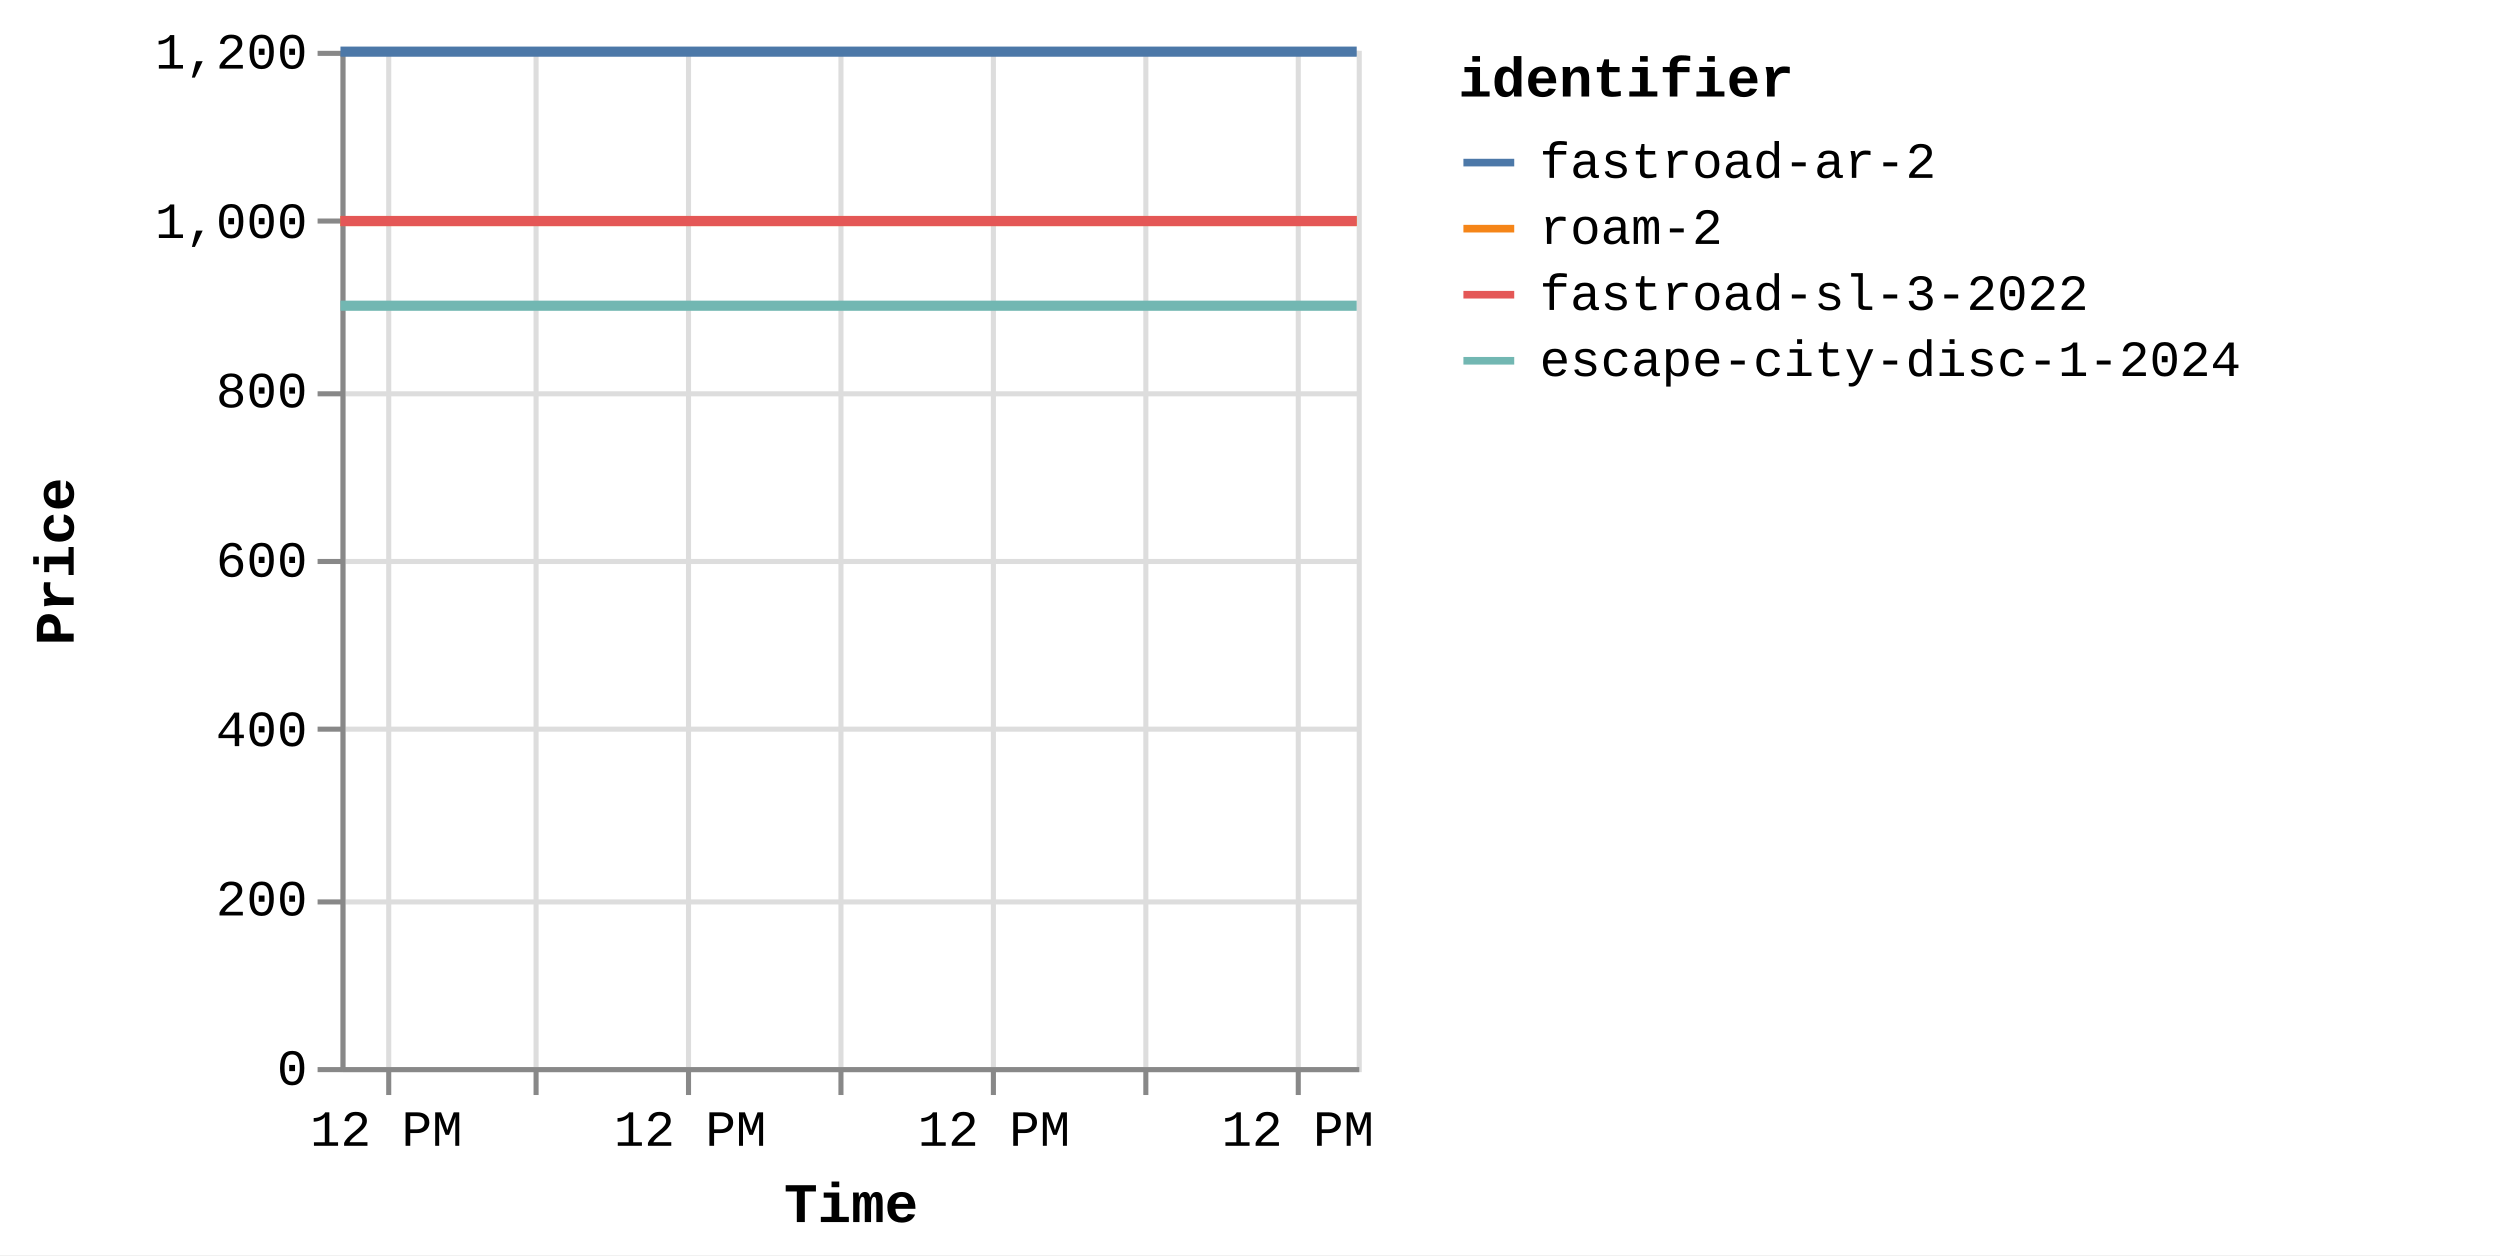
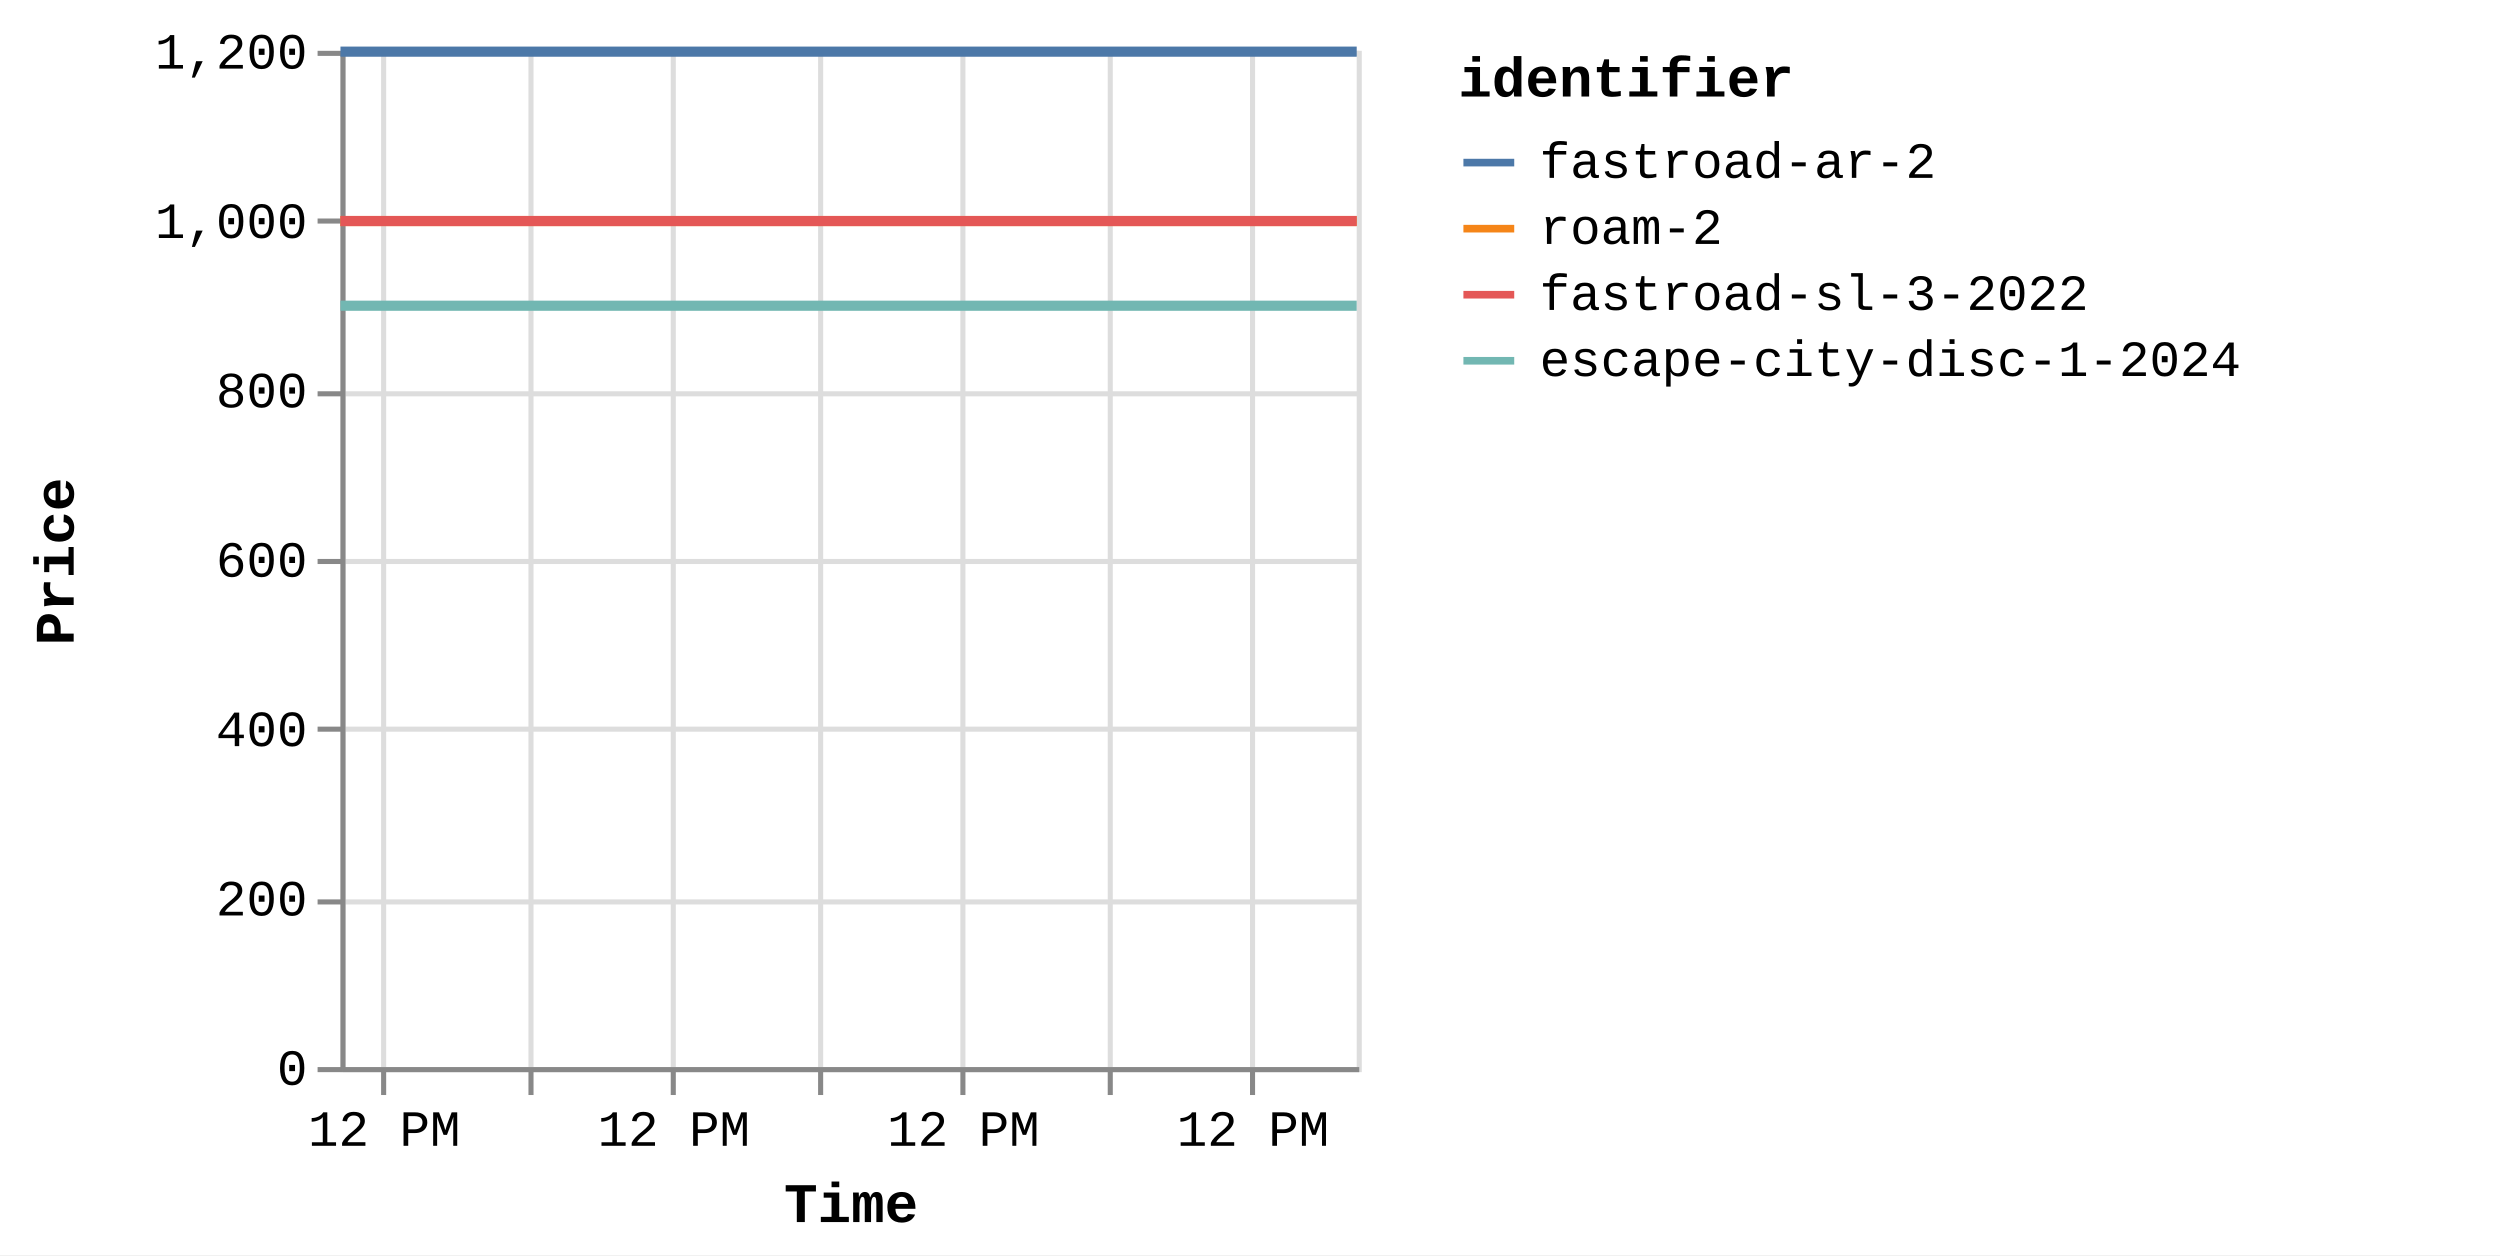
<svg xmlns="http://www.w3.org/2000/svg" version="1.1" class="marks" width="492" height="247" viewBox="0 0 492 247">
  <rect width="492" height="247" fill="white" />
  <g fill="none" stroke-miterlimit="10" transform="translate(67,10)">
    <g class="mark-group role-frame root" role="graphics-object" aria-roledescription="group mark container">
      <g transform="translate(0,0)">
        <path class="background" aria-hidden="true" d="M0.5,0.5h200v200h-200Z" stroke="#ddd" />
        <g>
          <g class="mark-group role-axis" aria-hidden="true">
            <g transform="translate(0.5,200.5)">
              <path class="background" aria-hidden="true" d="M0,0h0v0h0Z" pointer-events="none" />
              <g>
                <g class="mark-rule role-axis-grid" pointer-events="none">
-                   <line transform="translate(9,-200)" x2="0" y2="200" stroke="#ddd" stroke-width="1" opacity="1" />
-                   <line transform="translate(38,-200)" x2="0" y2="200" stroke="#ddd" stroke-width="1" opacity="1" />
-                   <line transform="translate(68,-200)" x2="0" y2="200" stroke="#ddd" stroke-width="1" opacity="1" />
-                   <line transform="translate(98,-200)" x2="0" y2="200" stroke="#ddd" stroke-width="1" opacity="1" />
-                   <line transform="translate(128,-200)" x2="0" y2="200" stroke="#ddd" stroke-width="1" opacity="1" />
-                   <line transform="translate(158,-200)" x2="0" y2="200" stroke="#ddd" stroke-width="1" opacity="1" />
-                   <line transform="translate(188,-200)" x2="0" y2="200" stroke="#ddd" stroke-width="1" opacity="1" />
+                   <line transform="translate(8,-200)" x2="0" y2="200" stroke="#ddd" stroke-width="1" opacity="1" />
+                   <line transform="translate(37,-200)" x2="0" y2="200" stroke="#ddd" stroke-width="1" opacity="1" />
+                   <line transform="translate(65,-200)" x2="0" y2="200" stroke="#ddd" stroke-width="1" opacity="1" />
+                   <line transform="translate(94,-200)" x2="0" y2="200" stroke="#ddd" stroke-width="1" opacity="1" />
+                   <line transform="translate(122,-200)" x2="0" y2="200" stroke="#ddd" stroke-width="1" opacity="1" />
+                   <line transform="translate(151,-200)" x2="0" y2="200" stroke="#ddd" stroke-width="1" opacity="1" />
+                   <line transform="translate(179,-200)" x2="0" y2="200" stroke="#ddd" stroke-width="1" opacity="1" />
                </g>
              </g>
              <path class="foreground" aria-hidden="true" d="" pointer-events="none" display="none" />
            </g>
          </g>
          <g class="mark-group role-axis" aria-hidden="true">
            <g transform="translate(0.5,0.5)">
              <path class="background" aria-hidden="true" d="M0,0h0v0h0Z" pointer-events="none" />
              <g>
                <g class="mark-rule role-axis-grid" pointer-events="none">
                  <line transform="translate(0,200)" x2="200" y2="0" stroke="#ddd" stroke-width="1" opacity="1" />
                  <line transform="translate(0,167)" x2="200" y2="0" stroke="#ddd" stroke-width="1" opacity="1" />
                  <line transform="translate(0,133)" x2="200" y2="0" stroke="#ddd" stroke-width="1" opacity="1" />
                  <line transform="translate(0,100)" x2="200" y2="0" stroke="#ddd" stroke-width="1" opacity="1" />
                  <line transform="translate(0,67)" x2="200" y2="0" stroke="#ddd" stroke-width="1" opacity="1" />
                  <line transform="translate(0,33)" x2="200" y2="0" stroke="#ddd" stroke-width="1" opacity="1" />
                  <line transform="translate(0,0)" x2="200" y2="0" stroke="#ddd" stroke-width="1" opacity="1" />
                </g>
              </g>
              <path class="foreground" aria-hidden="true" d="" pointer-events="none" display="none" />
            </g>
          </g>
-           <g class="mark-group role-axis" role="graphics-symbol" aria-roledescription="axis" aria-label="X-axis titled 'Time' for a time scale with values from Thursday, 14 August 2025, 8:34:48 AM to Sunday, 17 August 2025, 4:51:17 PM">
+           <g class="mark-group role-axis" role="graphics-symbol" aria-roledescription="axis" aria-label="X-axis titled 'Time' for a time scale with values from Thursday, 14 August 2025, 8:34:48 AM to Sunday, 17 August 2025, 8:48:13 PM">
            <g transform="translate(0.5,200.5)">
              <path class="background" aria-hidden="true" d="M0,0h0v0h0Z" pointer-events="none" />
              <g>
                <g class="mark-rule role-axis-tick" pointer-events="none">
-                   <line transform="translate(9,0)" x2="0" y2="5" stroke="#888" stroke-width="1" opacity="1" />
-                   <line transform="translate(38,0)" x2="0" y2="5" stroke="#888" stroke-width="1" opacity="1" />
-                   <line transform="translate(68,0)" x2="0" y2="5" stroke="#888" stroke-width="1" opacity="1" />
-                   <line transform="translate(98,0)" x2="0" y2="5" stroke="#888" stroke-width="1" opacity="1" />
-                   <line transform="translate(128,0)" x2="0" y2="5" stroke="#888" stroke-width="1" opacity="1" />
-                   <line transform="translate(158,0)" x2="0" y2="5" stroke="#888" stroke-width="1" opacity="1" />
-                   <line transform="translate(188,0)" x2="0" y2="5" stroke="#888" stroke-width="1" opacity="1" />
+                   <line transform="translate(8,0)" x2="0" y2="5" stroke="#888" stroke-width="1" opacity="1" />
+                   <line transform="translate(37,0)" x2="0" y2="5" stroke="#888" stroke-width="1" opacity="1" />
+                   <line transform="translate(65,0)" x2="0" y2="5" stroke="#888" stroke-width="1" opacity="1" />
+                   <line transform="translate(94,0)" x2="0" y2="5" stroke="#888" stroke-width="1" opacity="1" />
+                   <line transform="translate(122,0)" x2="0" y2="5" stroke="#888" stroke-width="1" opacity="1" />
+                   <line transform="translate(151,0)" x2="0" y2="5" stroke="#888" stroke-width="1" opacity="1" />
+                   <line transform="translate(179,0)" x2="0" y2="5" stroke="#888" stroke-width="1" opacity="1" />
                </g>
                <g class="mark-text role-axis-label" pointer-events="none">
-                   <text text-anchor="middle" transform="translate(8.520233,15)" font-family="Liberation Mono" font-size="10px" fill="#000" opacity="1">12 PM</text>
-                   <text text-anchor="middle" transform="translate(38.41762,15)" font-family="Liberation Mono" font-size="10px" fill="#000" opacity="0">Fri 15</text>
-                   <text text-anchor="middle" transform="translate(68.31501,15)" font-family="Liberation Mono" font-size="10px" fill="#000" opacity="1">12 PM</text>
-                   <text text-anchor="middle" transform="translate(98.21239,15)" font-family="Liberation Mono" font-size="10px" fill="#000" opacity="0">Sat 16</text>
-                   <text text-anchor="middle" transform="translate(128.1098,15)" font-family="Liberation Mono" font-size="10px" fill="#000" opacity="1">12 PM</text>
-                   <text text-anchor="middle" transform="translate(158.0072,15)" font-family="Liberation Mono" font-size="10px" fill="#000" opacity="0">Aug 17</text>
-                   <text text-anchor="middle" transform="translate(187.9046,15)" font-family="Liberation Mono" font-size="10px" fill="#000" opacity="1">12 PM</text>
+                   <text text-anchor="middle" transform="translate(8.120734,15)" font-family="Liberation Mono" font-size="10px" fill="#000" opacity="1">12 PM</text>
+                   <text text-anchor="middle" transform="translate(36.61628,15)" font-family="Liberation Mono" font-size="10px" fill="#000" opacity="0">Fri 15</text>
+                   <text text-anchor="middle" transform="translate(65.11183,15)" font-family="Liberation Mono" font-size="10px" fill="#000" opacity="1">12 PM</text>
+                   <text text-anchor="middle" transform="translate(93.60738,15)" font-family="Liberation Mono" font-size="10px" fill="#000" opacity="0">Sat 16</text>
+                   <text text-anchor="middle" transform="translate(122.1029,15)" font-family="Liberation Mono" font-size="10px" fill="#000" opacity="1">12 PM</text>
+                   <text text-anchor="middle" transform="translate(150.5985,15)" font-family="Liberation Mono" font-size="10px" fill="#000" opacity="0">Aug 17</text>
+                   <text text-anchor="middle" transform="translate(179.094,15)" font-family="Liberation Mono" font-size="10px" fill="#000" opacity="1">12 PM</text>
                </g>
                <g class="mark-rule role-axis-domain" pointer-events="none">
                  <line transform="translate(0,0)" x2="200" y2="0" stroke="#888" stroke-width="1" opacity="1" />
                </g>
                <g class="mark-text role-axis-title" pointer-events="none">
                  <text text-anchor="middle" transform="translate(100,30)" font-family="Liberation Mono" font-size="11px" font-weight="bold" fill="#000" opacity="1">Time</text>
                </g>
              </g>
              <path class="foreground" aria-hidden="true" d="" pointer-events="none" display="none" />
            </g>
          </g>
          <g class="mark-group role-axis" role="graphics-symbol" aria-roledescription="axis" aria-label="Y-axis titled 'Price' for a linear scale with values from 0 to 1,200">
            <g transform="translate(0.5,0.5)">
              <path class="background" aria-hidden="true" d="M0,0h0v0h0Z" pointer-events="none" />
              <g>
                <g class="mark-rule role-axis-tick" pointer-events="none">
                  <line transform="translate(0,200)" x2="-5" y2="0" stroke="#888" stroke-width="1" opacity="1" />
                  <line transform="translate(0,167)" x2="-5" y2="0" stroke="#888" stroke-width="1" opacity="1" />
                  <line transform="translate(0,133)" x2="-5" y2="0" stroke="#888" stroke-width="1" opacity="1" />
                  <line transform="translate(0,100)" x2="-5" y2="0" stroke="#888" stroke-width="1" opacity="1" />
                  <line transform="translate(0,67)" x2="-5" y2="0" stroke="#888" stroke-width="1" opacity="1" />
                  <line transform="translate(0,33)" x2="-5" y2="0" stroke="#888" stroke-width="1" opacity="1" />
                  <line transform="translate(0,0)" x2="-5" y2="0" stroke="#888" stroke-width="1" opacity="1" />
                </g>
                <g class="mark-text role-axis-label" pointer-events="none">
                  <text text-anchor="end" transform="translate(-7,203)" font-family="Liberation Mono" font-size="10px" fill="#000" opacity="1">0</text>
                  <text text-anchor="end" transform="translate(-7,169.6667)" font-family="Liberation Mono" font-size="10px" fill="#000" opacity="1">200</text>
                  <text text-anchor="end" transform="translate(-7,136.3333)" font-family="Liberation Mono" font-size="10px" fill="#000" opacity="1">400</text>
                  <text text-anchor="end" transform="translate(-7,103)" font-family="Liberation Mono" font-size="10px" fill="#000" opacity="1">600</text>
                  <text text-anchor="end" transform="translate(-7,69.66667)" font-family="Liberation Mono" font-size="10px" fill="#000" opacity="1">800</text>
                  <text text-anchor="end" transform="translate(-7,36.33333)" font-family="Liberation Mono" font-size="10px" fill="#000" opacity="1">1,000</text>
                  <text text-anchor="end" transform="translate(-7,3)" font-family="Liberation Mono" font-size="10px" fill="#000" opacity="1">1,200</text>
                </g>
                <g class="mark-rule role-axis-domain" pointer-events="none">
                  <line transform="translate(0,200)" x2="0" y2="-200" stroke="#888" stroke-width="1" opacity="1" />
                </g>
                <g class="mark-text role-axis-title" pointer-events="none">
                  <text text-anchor="middle" transform="translate(-51,100) rotate(-90) translate(0,-2)" font-family="Liberation Mono" font-size="11px" font-weight="bold" fill="#000" opacity="1">Price</text>
                </g>
              </g>
              <path class="foreground" aria-hidden="true" d="" pointer-events="none" display="none" />
            </g>
          </g>
          <g class="mark-group role-scope pathgroup" role="graphics-object" aria-roledescription="group mark container">
            <g transform="translate(0,0)">
              <path class="background" aria-hidden="true" d="M0,0h200v200h-200Z" />
              <g>
                <g class="mark-line role-mark marks" role="graphics-object" aria-roledescription="line mark container">
-                   <path aria-label="Time: Aug 14, 2025; Price: 899; identifier: escape-city-disc-1-2024" role="graphics-symbol" aria-roledescription="line mark" d="M0,50.167L0.497,50.167L0.889,50.167L11.914,50.167L20.675,50.167L30.505,50.167L50.672,50.167L60.574,50.167L71.51,50.167L80.479,50.167L90.26,50.167L110.275,50.167L120.293,50.167L130.908,50.167L140.158,50.167L149.963,50.167L170.298,50.167L180.067,50.167L190.732,50.167L199.996,50.167" stroke="#72b7b2" stroke-width="2" />
-                 </g>
-               </g>
-               <path class="foreground" aria-hidden="true" d="" display="none" />
-             </g>
-             <g transform="translate(0,0)">
-               <path class="background" aria-hidden="true" d="M0,0h200v200h-200Z" />
-               <g>
-                 <g class="mark-line role-mark marks" role="graphics-object" aria-roledescription="line mark container">
-                   <path aria-label="Time: Aug 14, 2025; Price: 999; identifier: roam-2" role="graphics-symbol" aria-roledescription="line mark" d="M0.001,33.5L0.498,33.5L0.89,33.5L11.915,33.5L20.677,33.5L30.506,33.5L50.674,33.5L60.576,33.5L71.511,33.5L80.481,33.5L90.261,33.5L110.276,33.5L120.295,33.5L130.91,33.5L140.159,33.5L150.058,33.5L170.299,33.5L180.069,33.5L190.733,33.5L199.997,33.5" stroke="#f58518" stroke-width="2" />
-                 </g>
-               </g>
-               <path class="foreground" aria-hidden="true" d="" display="none" />
-             </g>
-             <g transform="translate(0,0)">
-               <path class="background" aria-hidden="true" d="M0,0h200v200h-200Z" />
-               <g>
-                 <g class="mark-line role-mark marks" role="graphics-object" aria-roledescription="line mark container">
-                   <path aria-label="Time: Aug 14, 2025; Price: 999; identifier: fastroad-sl-3-2022" role="graphics-symbol" aria-roledescription="line mark" d="M0.003,33.5L0.499,33.5L0.891,33.5L11.916,33.5L20.679,33.5L30.507,33.5L50.675,33.5L60.578,33.5L71.512,33.5L80.482,33.5L90.263,33.5L110.277,33.5L120.296,33.5L130.911,33.5L140.161,33.5L150.059,33.5L170.301,33.5L180.07,33.5L190.734,33.5L199.998,33.5" stroke="#e45756" stroke-width="2" />
-                 </g>
-               </g>
-               <path class="foreground" aria-hidden="true" d="" display="none" />
-             </g>
-             <g transform="translate(0,0)">
-               <path class="background" aria-hidden="true" d="M0,0h200v200h-200Z" />
-               <g>
-                 <g class="mark-line role-mark marks" role="graphics-object" aria-roledescription="line mark container">
-                   <path aria-label="Time: Aug 14, 2025; Price: 1199; identifier: fastroad-ar-2" role="graphics-symbol" aria-roledescription="line mark" d="M0.004,0.167L0.5,0.167L0.892,0.167L11.917,0.167L20.68,0.167L30.508,0.167L50.677,0.167L60.579,0.167L71.514,0.167L80.483,0.167L90.264,0.167L110.278,0.167L120.298,0.167L130.912,0.167L140.162,0.167L150.107,0.167L170.302,0.167L180.072,0.167L190.735,0.167L200,0.167" stroke="#4c78a8" stroke-width="2" />
+                   <path aria-label="Time: Aug 14, 2025; Price: 899; identifier: escape-city-disc-1-2024" role="graphics-symbol" aria-roledescription="line mark" d="M0,50.167L0.473,50.167L0.847,50.167L11.355,50.167L19.706,50.167L29.074,50.167L48.296,50.167L57.734,50.167L68.157,50.167L76.706,50.167L86.028,50.167L105.104,50.167L114.653,50.167L124.77,50.167L133.586,50.167L142.931,50.167L162.313,50.167L171.624,50.167L181.789,50.167L190.618,50.167L199.996,50.167" stroke="#72b7b2" stroke-width="2" />
+                 </g>
+               </g>
+               <path class="foreground" aria-hidden="true" d="" display="none" />
+             </g>
+             <g transform="translate(0,0)">
+               <path class="background" aria-hidden="true" d="M0,0h200v200h-200Z" />
+               <g>
+                 <g class="mark-line role-mark marks" role="graphics-object" aria-roledescription="line mark container">
+                   <path aria-label="Time: Aug 14, 2025; Price: 999; identifier: roam-2" role="graphics-symbol" aria-roledescription="line mark" d="M0.001,33.5L0.474,33.5L0.848,33.5L11.356,33.5L19.707,33.5L29.075,33.5L48.298,33.5L57.735,33.5L68.158,33.5L76.707,33.5L86.029,33.5L105.105,33.5L114.655,33.5L124.772,33.5L133.588,33.5L143.022,33.5L162.314,33.5L171.626,33.5L181.79,33.5L190.62,33.5L199.997,33.5" stroke="#f58518" stroke-width="2" />
+                 </g>
+               </g>
+               <path class="foreground" aria-hidden="true" d="" display="none" />
+             </g>
+             <g transform="translate(0,0)">
+               <path class="background" aria-hidden="true" d="M0,0h200v200h-200Z" />
+               <g>
+                 <g class="mark-line role-mark marks" role="graphics-object" aria-roledescription="line mark container">
+                   <path aria-label="Time: Aug 14, 2025; Price: 999; identifier: fastroad-sl-3-2022" role="graphics-symbol" aria-roledescription="line mark" d="M0.003,33.5L0.476,33.5L0.849,33.5L11.357,33.5L19.709,33.5L29.077,33.5L48.299,33.5L57.737,33.5L68.159,33.5L76.708,33.5L86.031,33.5L105.106,33.5L114.656,33.5L124.773,33.5L133.589,33.5L143.023,33.5L162.315,33.5L171.627,33.5L181.791,33.5L190.621,33.5L199.999,33.5" stroke="#e45756" stroke-width="2" />
+                 </g>
+               </g>
+               <path class="foreground" aria-hidden="true" d="" display="none" />
+             </g>
+             <g transform="translate(0,0)">
+               <path class="background" aria-hidden="true" d="M0,0h200v200h-200Z" />
+               <g>
+                 <g class="mark-line role-mark marks" role="graphics-object" aria-roledescription="line mark container">
+                   <path aria-label="Time: Aug 14, 2025; Price: 1199; identifier: fastroad-ar-2" role="graphics-symbol" aria-roledescription="line mark" d="M0.004,0.167L0.477,0.167L0.851,0.167L11.359,0.167L19.711,0.167L29.078,0.167L48.3,0.167L57.738,0.167L68.161,0.167L76.709,0.167L86.032,0.167L105.108,0.167L114.657,0.167L124.774,0.167L133.59,0.167L143.069,0.167L162.317,0.167L171.628,0.167L181.792,0.167L190.622,0.167L200,0.167" stroke="#4c78a8" stroke-width="2" />
                </g>
              </g>
              <path class="foreground" aria-hidden="true" d="" display="none" />
            </g>
          </g>
          <g class="mark-group role-legend" role="graphics-symbol" aria-roledescription="legend" aria-label="Symbol legend titled 'identifier' for stroke color with 4 values: fastroad-ar-2, roam-2, fastroad-sl-3-2022, escape-city-disc-1-2024">
            <g transform="translate(220,0)">
              <path class="background" aria-hidden="true" d="M0,0h200v66h-200Z" pointer-events="none" />
              <g>
                <g class="mark-group role-legend-entry">
                  <g transform="translate(0,16)">
                    <path class="background" aria-hidden="true" d="M0,0h0v0h0Z" pointer-events="none" />
                    <g>
                      <g class="mark-group role-scope" role="graphics-object" aria-roledescription="group mark container">
                        <g transform="translate(0,0)">
                          <path class="background" aria-hidden="true" d="M0,0h200v11h-200Z" pointer-events="none" opacity="1" />
                          <g>
                            <g class="mark-symbol role-legend-symbol" pointer-events="none">
                              <path transform="translate(6,6)" d="M-5,0L5,0" stroke="#4c78a8" stroke-width="1.5" opacity="1" />
                            </g>
                            <g class="mark-text role-legend-label" pointer-events="none">
                              <text text-anchor="start" transform="translate(16,9)" font-family="Liberation Mono" font-size="10px" fill="#000" opacity="1">fastroad-ar-2</text>
                            </g>
                          </g>
                          <path class="foreground" aria-hidden="true" d="" pointer-events="none" display="none" />
                        </g>
                        <g transform="translate(0,13)">
                          <path class="background" aria-hidden="true" d="M0,0h200v11h-200Z" pointer-events="none" opacity="1" />
                          <g>
                            <g class="mark-symbol role-legend-symbol" pointer-events="none">
                              <path transform="translate(6,6)" d="M-5,0L5,0" stroke="#f58518" stroke-width="1.5" opacity="1" />
                            </g>
                            <g class="mark-text role-legend-label" pointer-events="none">
                              <text text-anchor="start" transform="translate(16,9)" font-family="Liberation Mono" font-size="10px" fill="#000" opacity="1">roam-2</text>
                            </g>
                          </g>
                          <path class="foreground" aria-hidden="true" d="" pointer-events="none" display="none" />
                        </g>
                        <g transform="translate(0,26)">
                          <path class="background" aria-hidden="true" d="M0,0h200v11h-200Z" pointer-events="none" opacity="1" />
                          <g>
                            <g class="mark-symbol role-legend-symbol" pointer-events="none">
                              <path transform="translate(6,6)" d="M-5,0L5,0" stroke="#e45756" stroke-width="1.5" opacity="1" />
                            </g>
                            <g class="mark-text role-legend-label" pointer-events="none">
                              <text text-anchor="start" transform="translate(16,9)" font-family="Liberation Mono" font-size="10px" fill="#000" opacity="1">fastroad-sl-3-2022</text>
                            </g>
                          </g>
                          <path class="foreground" aria-hidden="true" d="" pointer-events="none" display="none" />
                        </g>
                        <g transform="translate(0,39)">
                          <path class="background" aria-hidden="true" d="M0,0h200v11h-200Z" pointer-events="none" opacity="1" />
                          <g>
                            <g class="mark-symbol role-legend-symbol" pointer-events="none">
                              <path transform="translate(6,6)" d="M-5,0L5,0" stroke="#72b7b2" stroke-width="1.5" opacity="1" />
                            </g>
                            <g class="mark-text role-legend-label" pointer-events="none">
                              <text text-anchor="start" transform="translate(16,9)" font-family="Liberation Mono" font-size="10px" fill="#000" opacity="1">escape-city-disc-1-2024</text>
                            </g>
                          </g>
                          <path class="foreground" aria-hidden="true" d="" pointer-events="none" display="none" />
                        </g>
                      </g>
                    </g>
                    <path class="foreground" aria-hidden="true" d="" pointer-events="none" display="none" />
                  </g>
                </g>
                <g class="mark-text role-legend-title" pointer-events="none">
                  <text text-anchor="start" transform="translate(0,9)" font-family="Liberation Mono" font-size="11px" font-weight="bold" fill="#000" opacity="1">identifier</text>
                </g>
              </g>
              <path class="foreground" aria-hidden="true" d="" pointer-events="none" display="none" />
            </g>
          </g>
        </g>
        <path class="foreground" aria-hidden="true" d="" display="none" />
      </g>
    </g>
  </g>
</svg>
